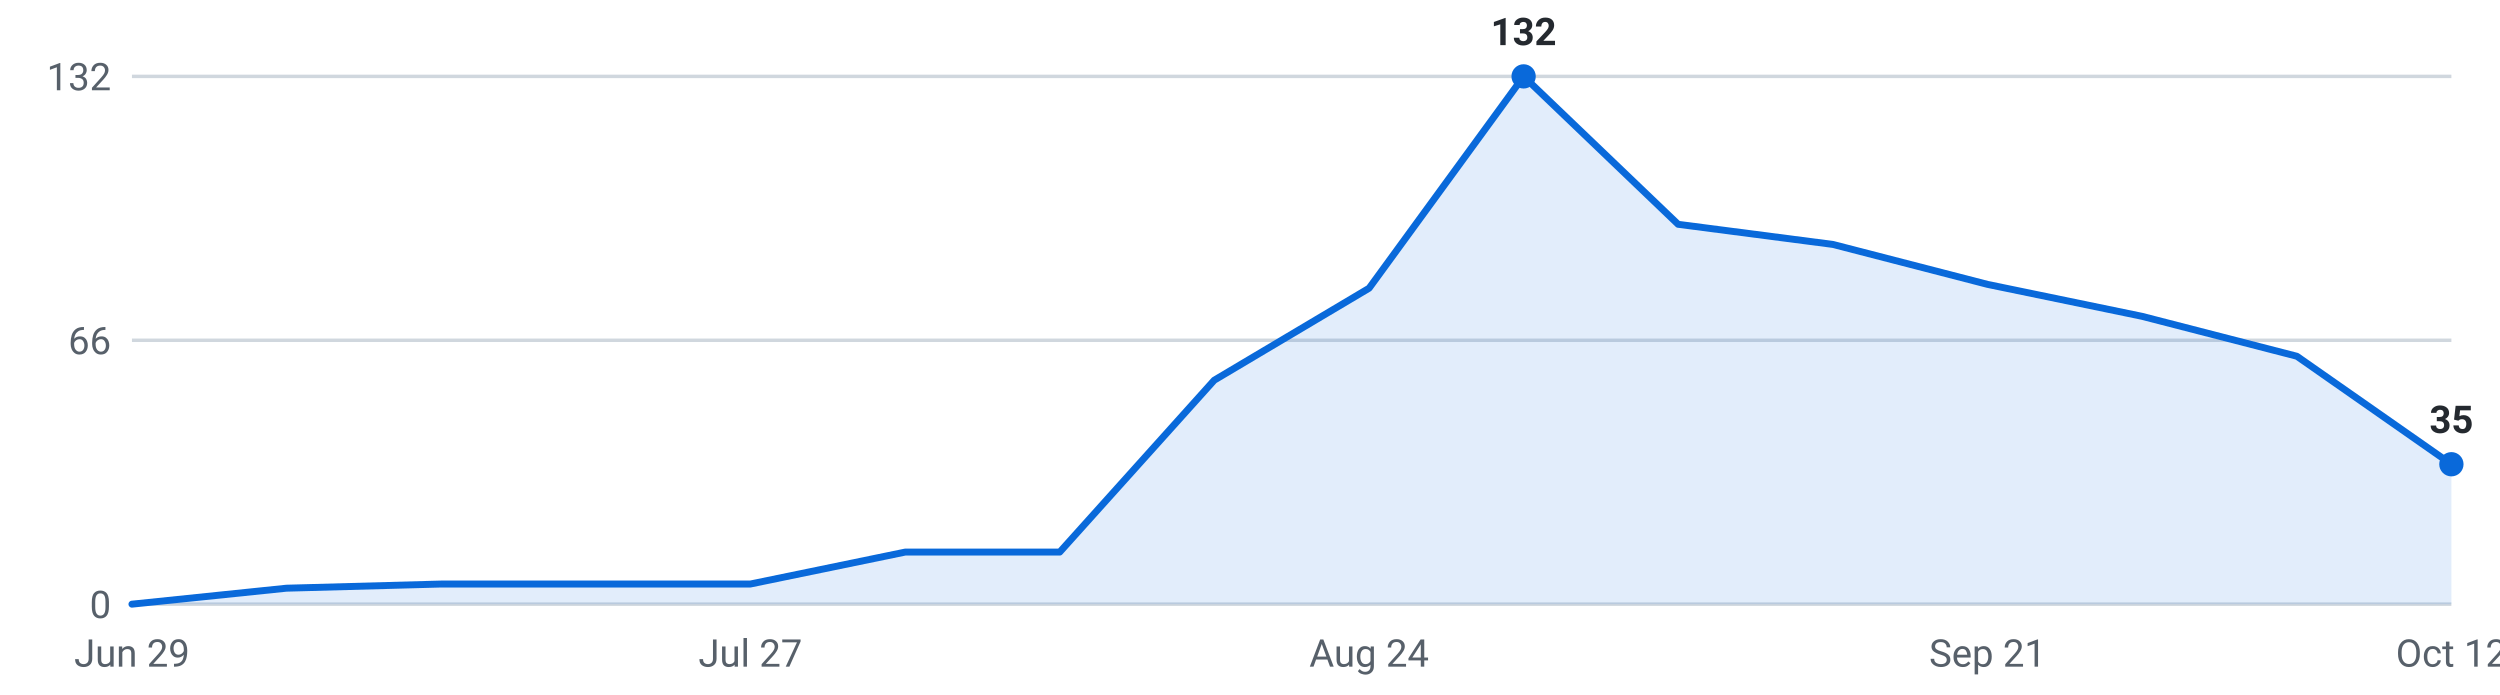
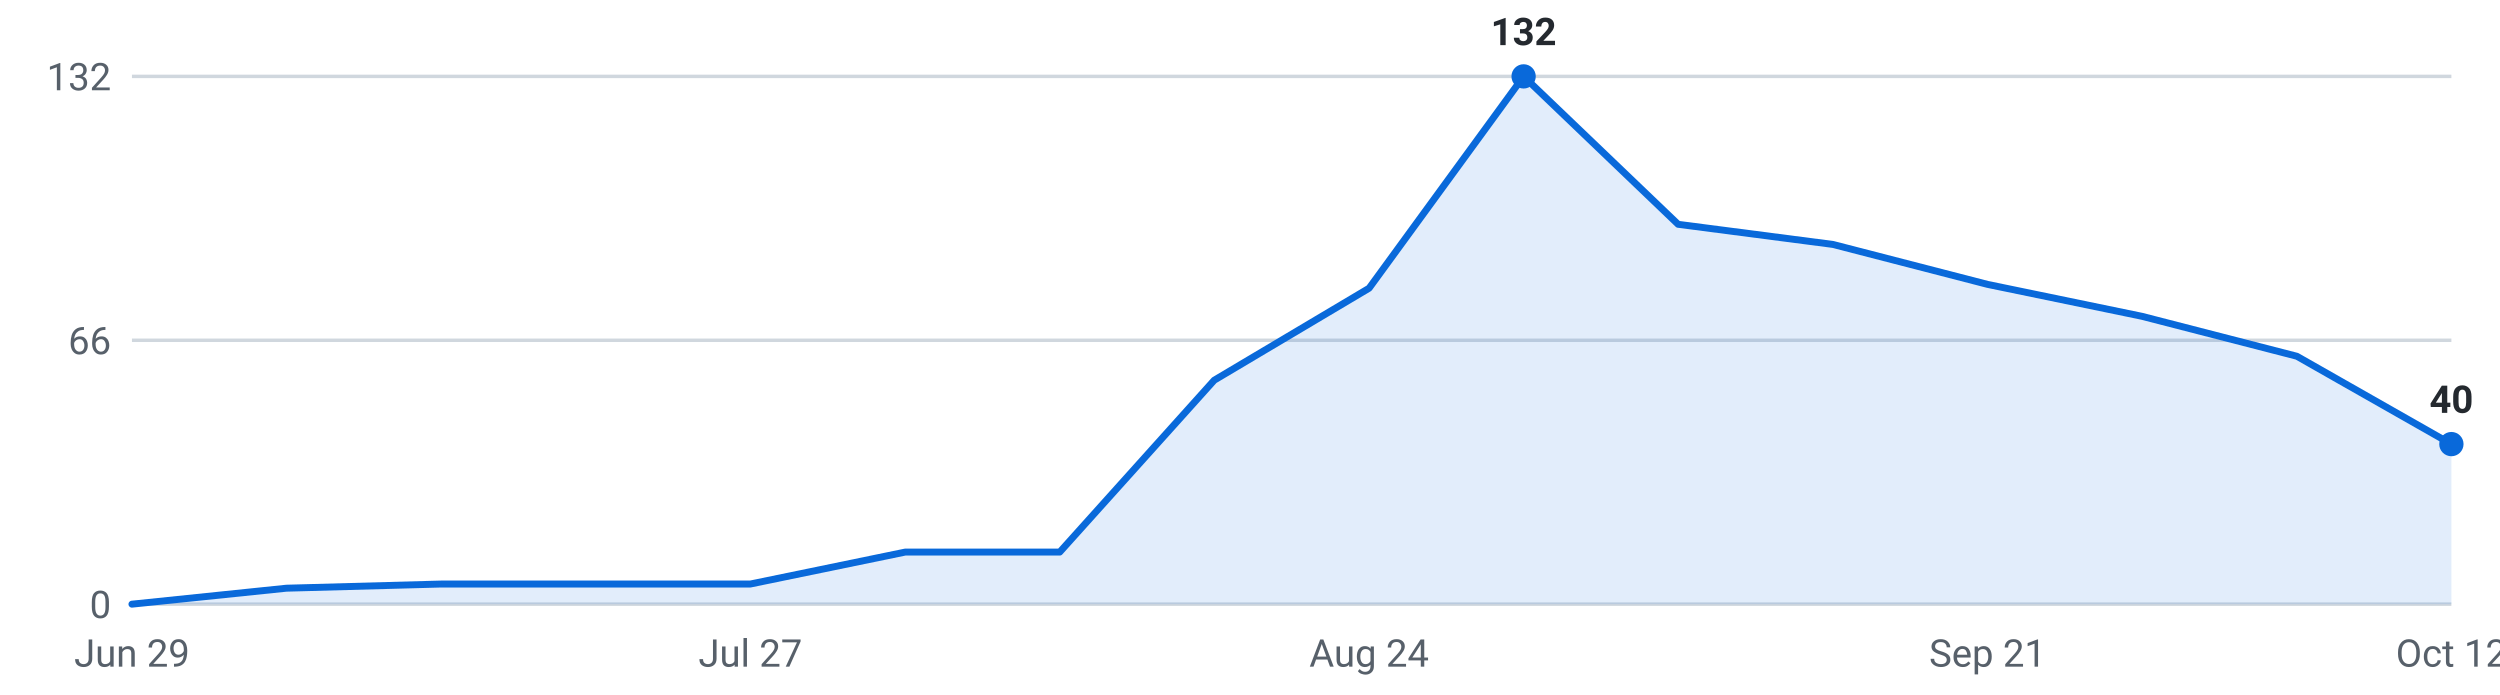
<svg xmlns="http://www.w3.org/2000/svg" viewBox="0 0 720 200" width="720" height="200" role="img" aria-label="Internships posted per week, last 16 weeks">
  <g font-family="-apple-system,Segoe UI,Roboto,sans-serif" font-size="11">
    <line x1="38" y1="174.0" x2="706" y2="174.0" stroke="#d0d7de" stroke-width="1" />
    <text x="32" y="178.0" text-anchor="end" fill="#57606a">0</text>
    <line x1="38" y1="98.0" x2="706" y2="98.0" stroke="#d0d7de" stroke-width="1" />
    <text x="32" y="102.0" text-anchor="end" fill="#57606a">66</text>
    <line x1="38" y1="22.0" x2="706" y2="22.0" stroke="#d0d7de" stroke-width="1" />
    <text x="32" y="26.0" text-anchor="end" fill="#57606a">132</text>
-     <path d="M38.0,174 L38.0,174.0 L82.5,169.4 L127.1,168.2 L171.6,168.2 L216.1,168.2 L260.7,159.0 L305.2,159.0 L349.7,109.5 L394.3,83.0 L438.8,22.0 L483.3,64.6 L527.9,70.4 L572.4,81.9 L616.9,91.1 L661.5,102.6 L706.0,133.7 L706.0,174 Z" fill="#0969da" fill-opacity="0.12" />
-     <polyline points="38.0,174.0 82.5,169.4 127.1,168.2 171.6,168.2 216.1,168.2 260.7,159.0 305.2,159.0 349.7,109.5 394.3,83.0 438.8,22.0 483.3,64.6 527.9,70.4 572.4,81.9 616.9,91.1 661.5,102.6 706.0,133.7" fill="none" stroke="#0969da" stroke-width="2" stroke-linejoin="round" stroke-linecap="round" />
+     <path d="M38.0,174 L38.0,174.0 L82.5,169.4 L127.1,168.2 L171.6,168.2 L216.1,168.2 L260.7,159.0 L305.2,159.0 L349.7,109.5 L394.3,83.0 L438.8,22.0 L483.3,64.6 L527.9,70.4 L572.4,81.9 L616.9,91.1 L661.5,102.6 L706.0,127.9 L706.0,174 Z" fill="#0969da" fill-opacity="0.12" />
+     <polyline points="38.0,174.0 82.5,169.4 127.1,168.2 171.6,168.2 216.1,168.2 260.7,159.0 305.2,159.0 349.7,109.5 394.3,83.0 438.8,22.0 483.3,64.6 527.9,70.4 572.4,81.9 616.9,91.1 661.5,102.6 706.0,127.9" fill="none" stroke="#0969da" stroke-width="2" stroke-linejoin="round" stroke-linecap="round" />
    <circle cx="438.8" cy="22.0" r="3.5" fill="#0969da" />
    <text x="438.8" y="13.0" text-anchor="middle" fill="#24292f" font-weight="600">132</text>
-     <circle cx="706.0" cy="133.7" r="3.5" fill="#0969da" />
-     <text x="706.0" y="124.7" text-anchor="middle" fill="#24292f" font-weight="600">35</text>
+     <circle cx="706.0" cy="127.9" r="3.5" fill="#0969da" />
+     <text x="706.0" y="118.9" text-anchor="middle" fill="#24292f" font-weight="600">40</text>
    <text x="38.0" y="192" text-anchor="middle" fill="#57606a">Jun 29</text>
    <text x="216.1" y="192" text-anchor="middle" fill="#57606a">Jul 27</text>
    <text x="394.3" y="192" text-anchor="middle" fill="#57606a">Aug 24</text>
    <text x="572.4" y="192" text-anchor="middle" fill="#57606a">Sep 21</text>
    <text x="706.0" y="192" text-anchor="middle" fill="#57606a">Oct 12</text>
  </g>
</svg>
